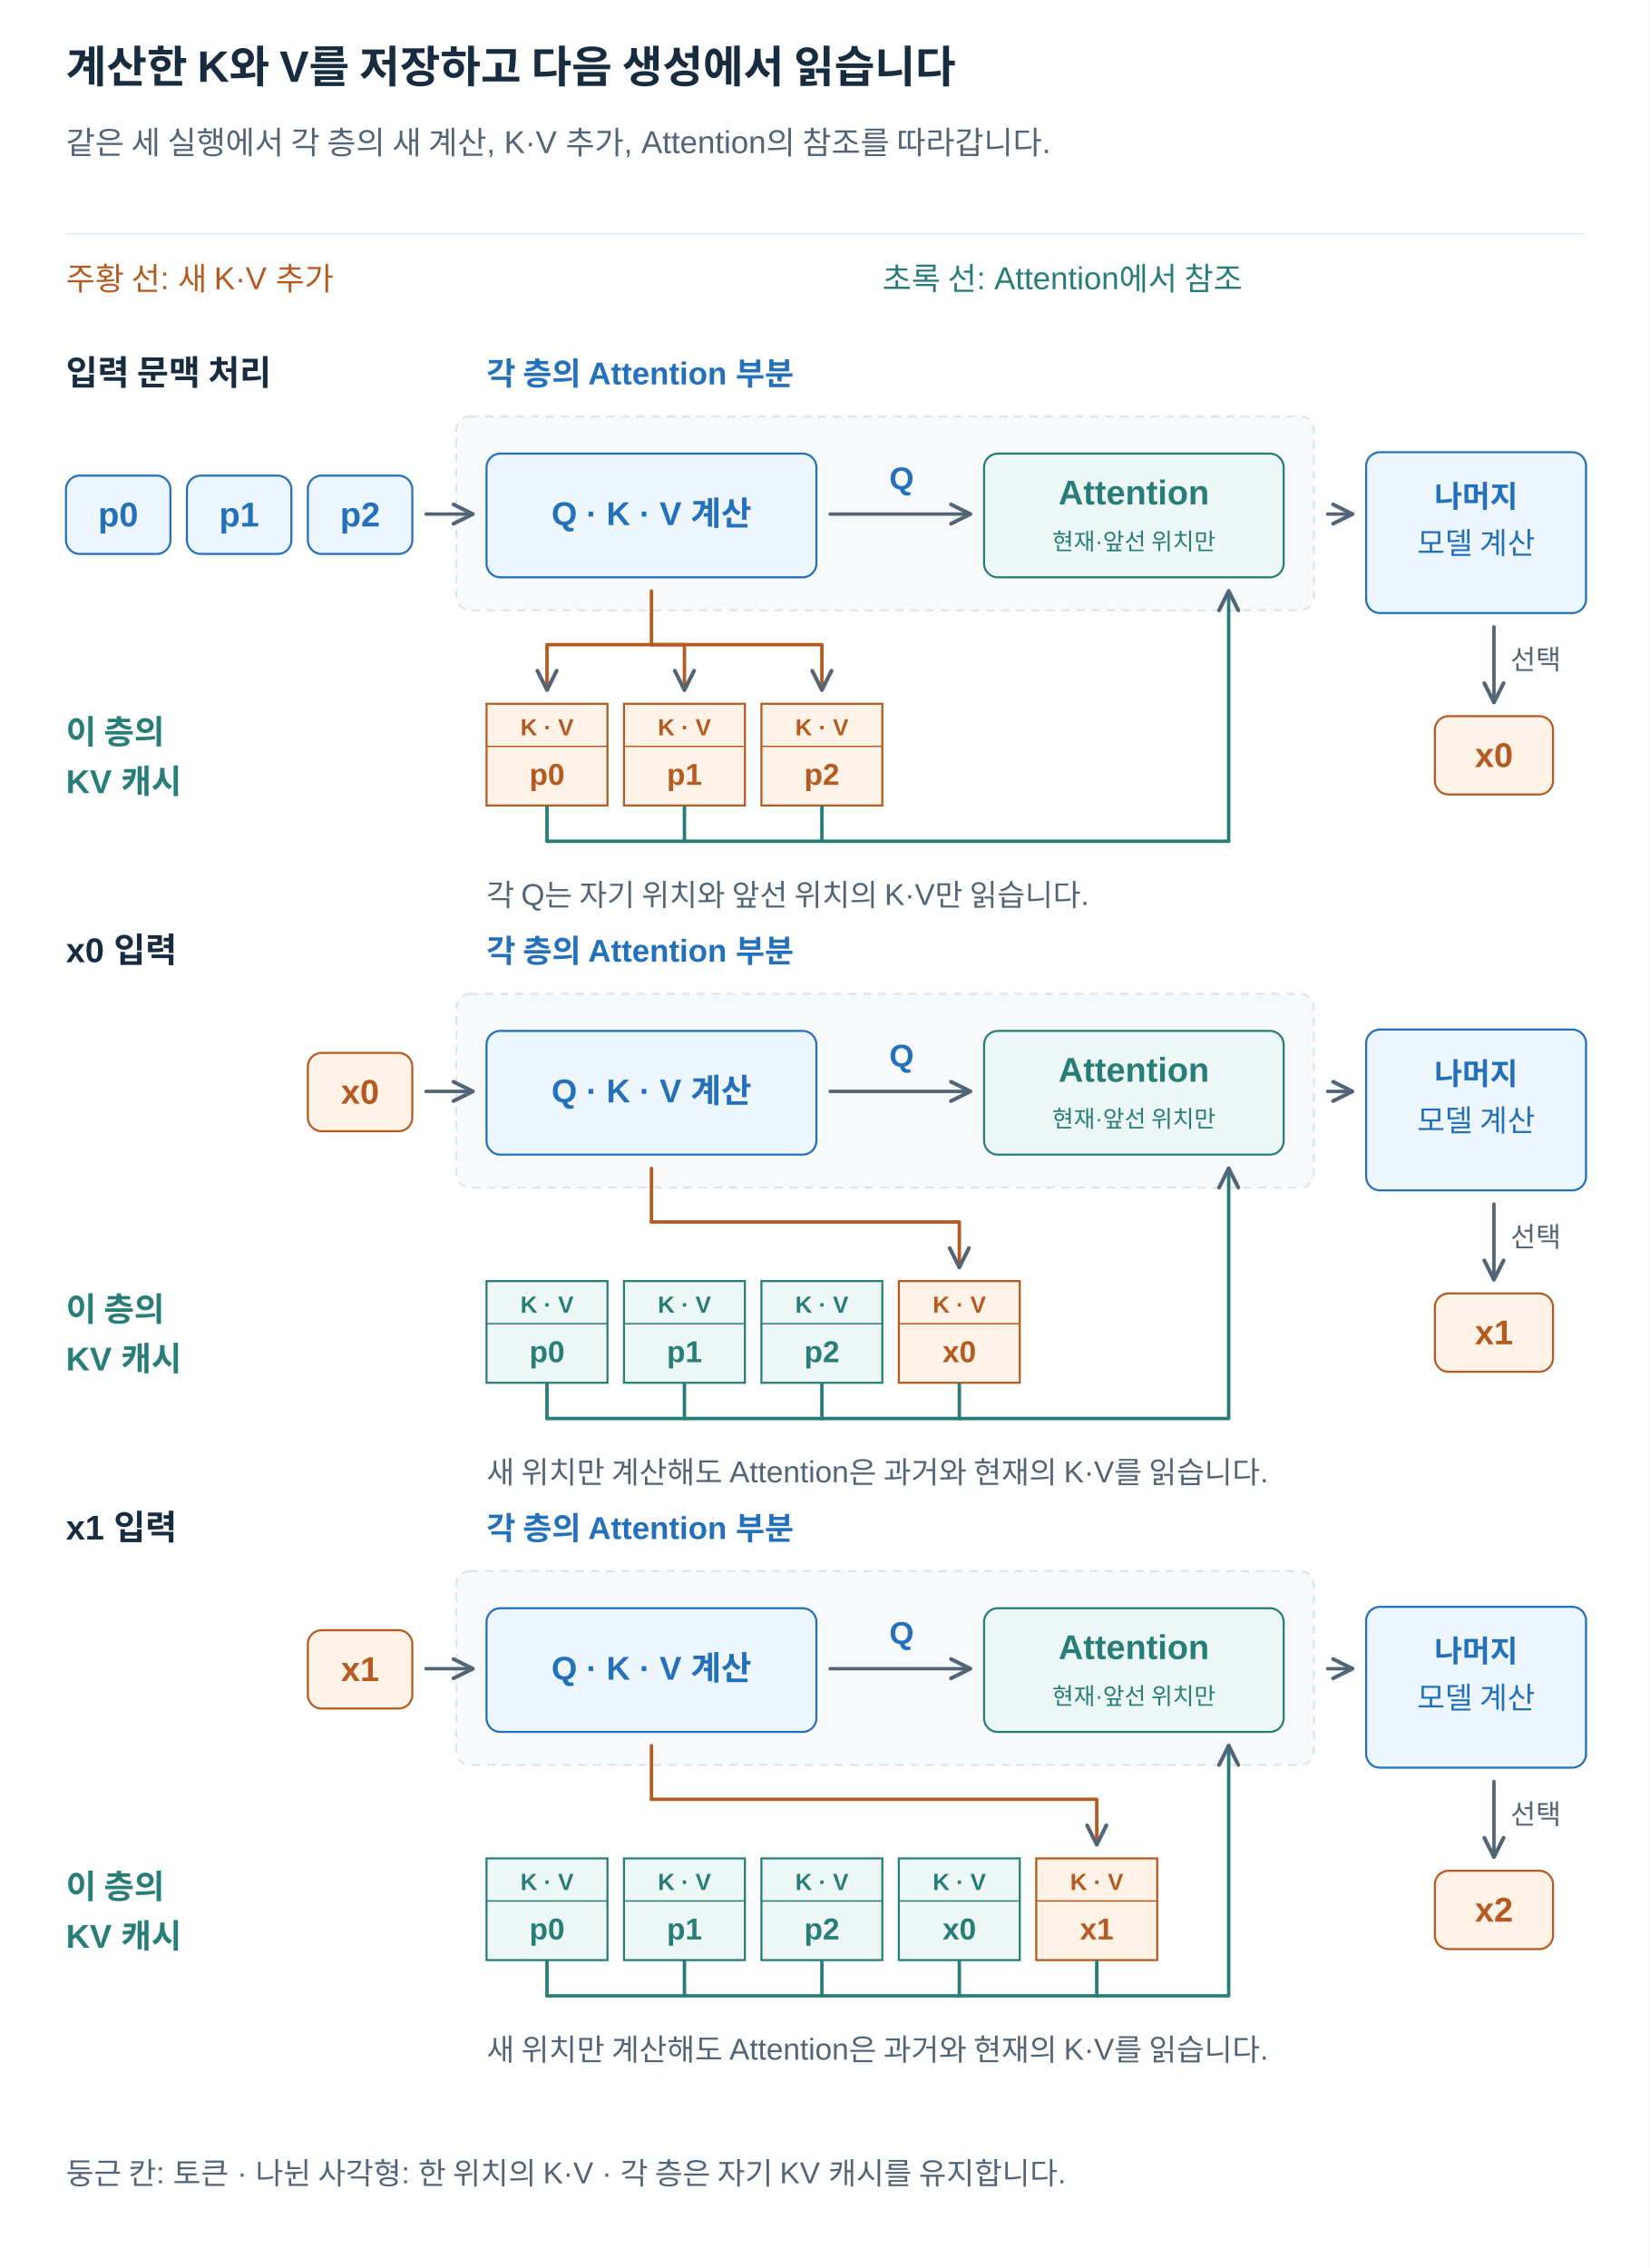
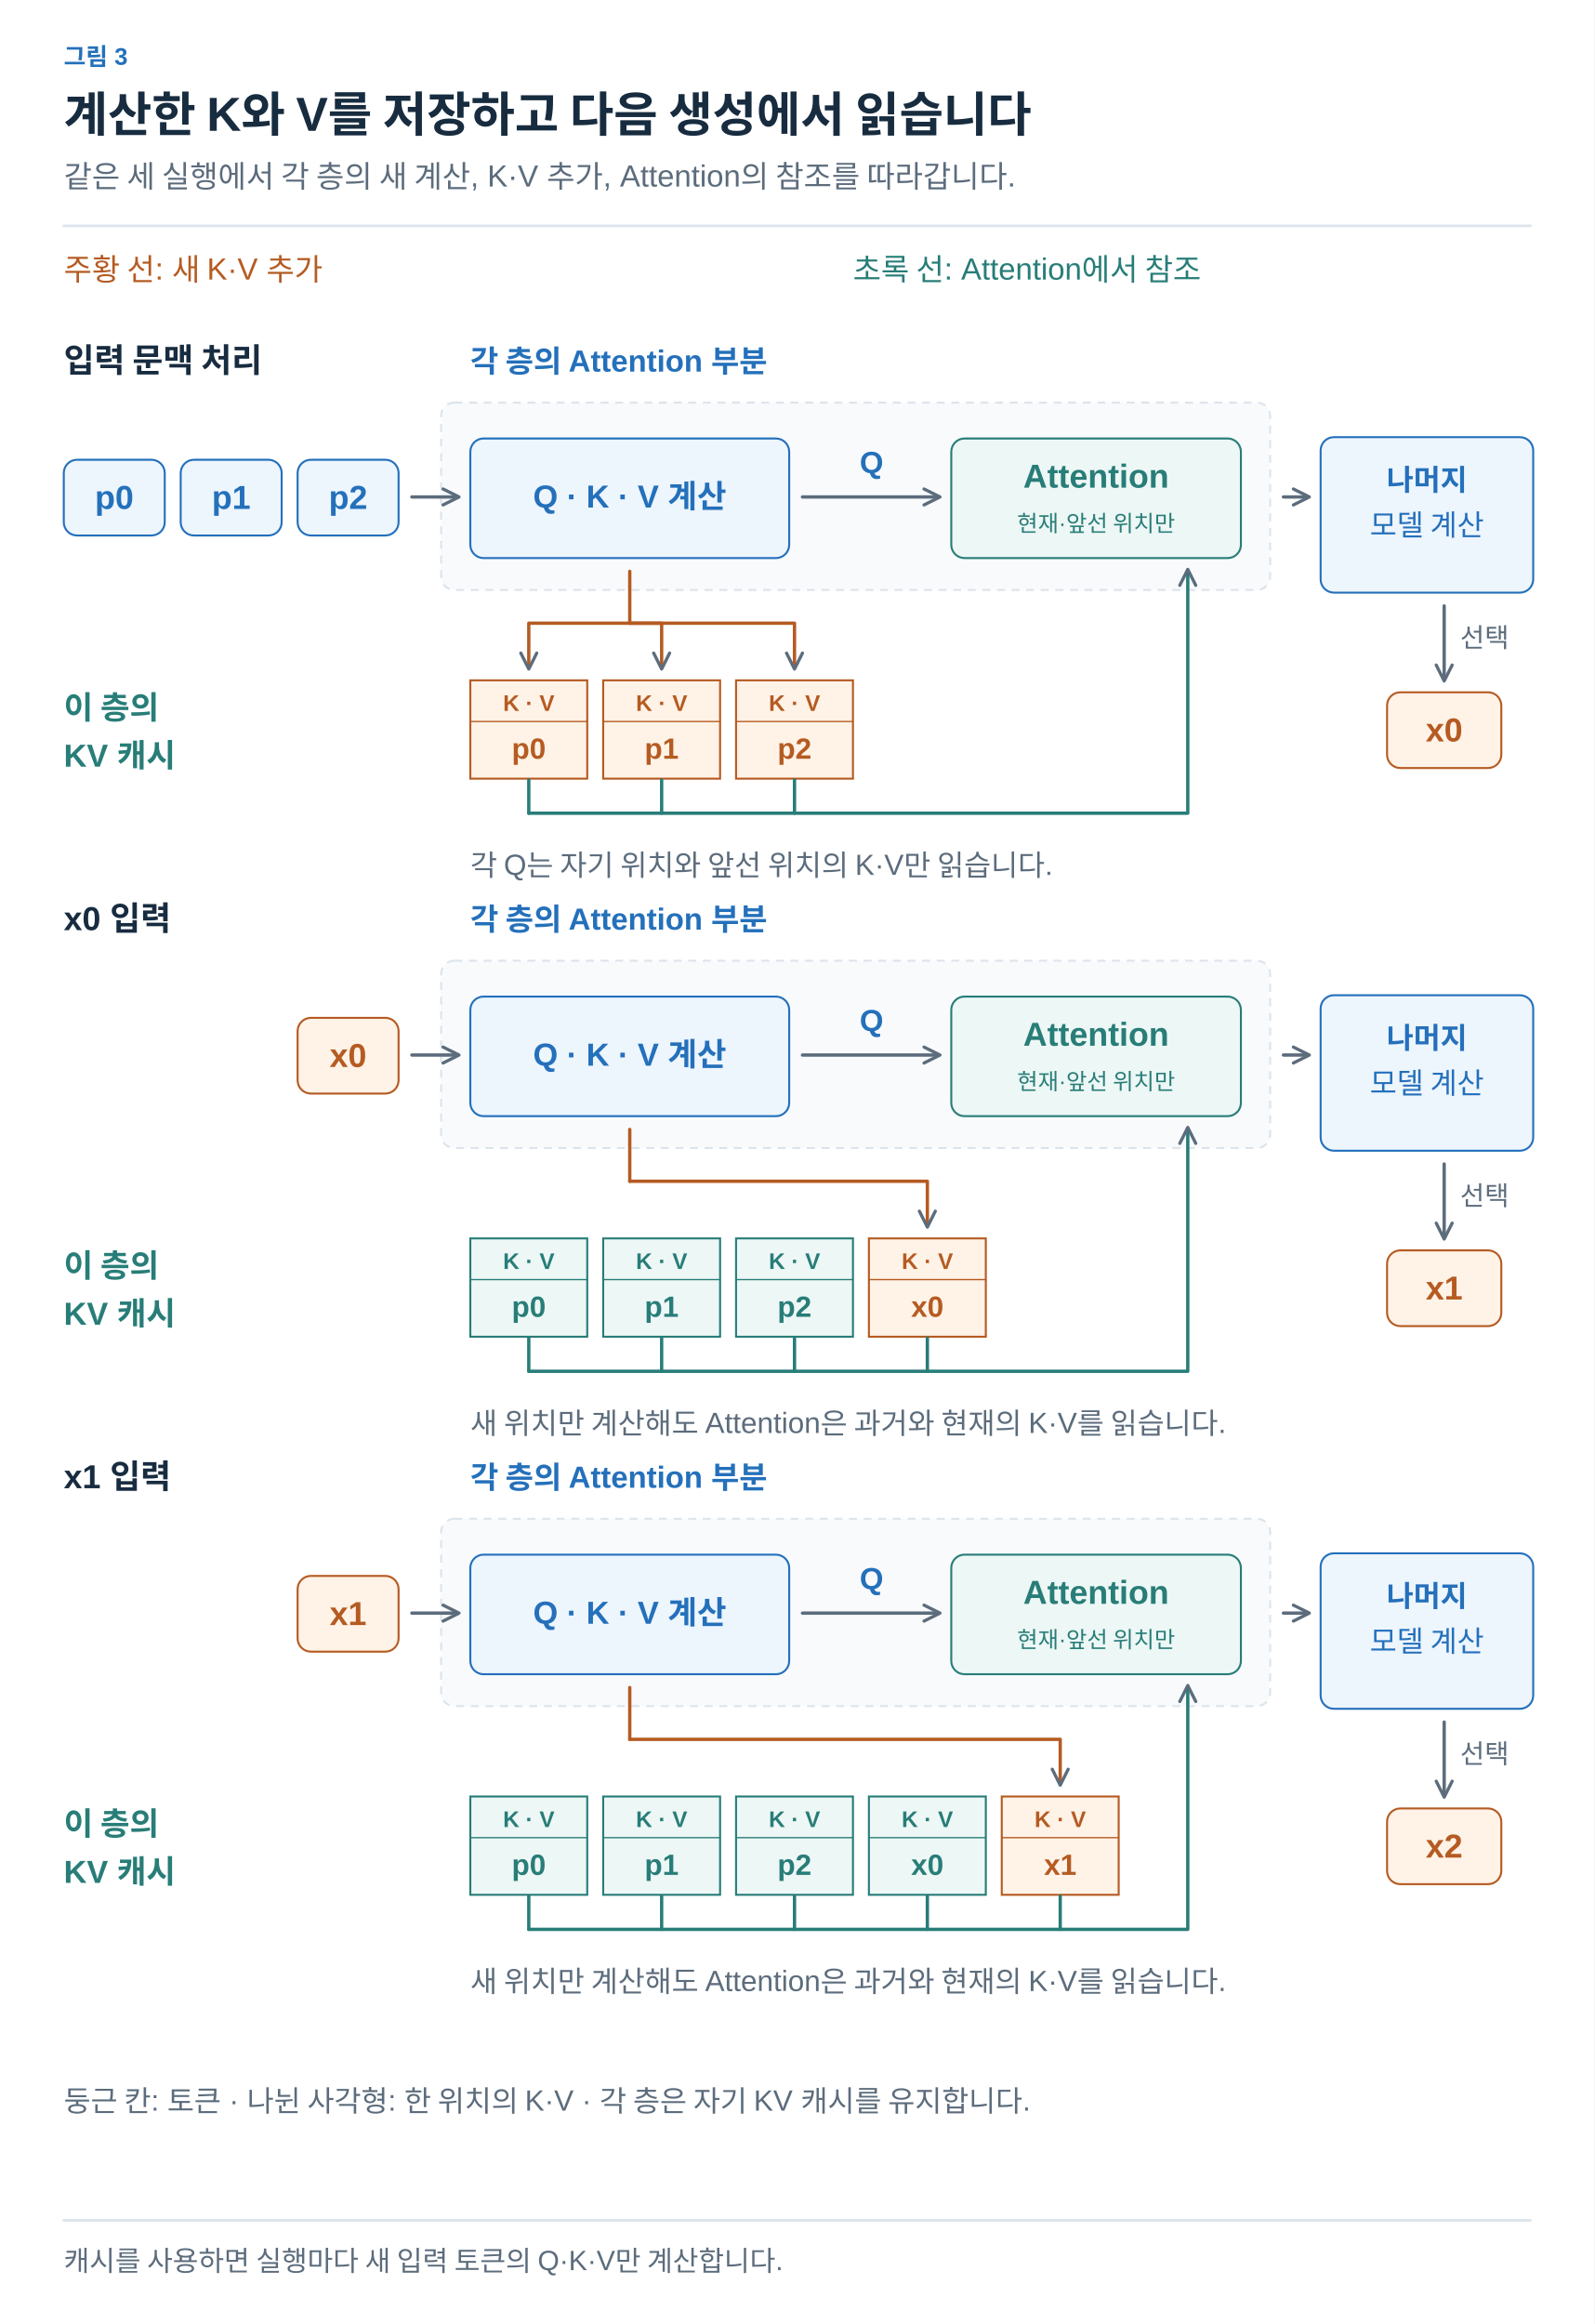
- <svg xmlns="http://www.w3.org/2000/svg" width="1200" height="1650" viewBox="0 0 1200 1650" role="img" aria-labelledby="title desc">
+ <svg xmlns="http://www.w3.org/2000/svg" width="1200" height="1749" viewBox="0 0 1200 1749" role="img" aria-labelledby="title desc">
  <defs>
-     <marker id="arrow" viewBox="0 0 10 10" refX="9" refY="5" markerWidth="7" markerHeight="7" orient="auto">
-       <path d="M1 1 L9 5 L1 9" fill="none" stroke="#526577" stroke-width="1.6" />
+     <marker id="arrow-ink" viewBox="0 0 10 10" refX="8" refY="5" markerWidth="6" markerHeight="6" orient="auto">
+       <path d="M1 1 L9 5 L1 9" fill="none" stroke="#182C40" stroke-width="1.6" />
+     </marker>
+     <marker id="arrow-muted" viewBox="0 0 10 10" refX="8" refY="5" markerWidth="6" markerHeight="6" orient="auto">
+       <path d="M1 1 L9 5 L1 9" fill="none" stroke="#5C6C7C" stroke-width="1.6" />
+     </marker>
+     <marker id="arrow-line" viewBox="0 0 10 10" refX="8" refY="5" markerWidth="6" markerHeight="6" orient="auto">
+       <path d="M1 1 L9 5 L1 9" fill="none" stroke="#DCE4EC" stroke-width="1.6" />
+     </marker>
+     <marker id="arrow-paper" viewBox="0 0 10 10" refX="8" refY="5" markerWidth="6" markerHeight="6" orient="auto">
+       <path d="M1 1 L9 5 L1 9" fill="none" stroke="#FFFFFF" stroke-width="1.6" />
+     </marker>
+     <marker id="arrow-blue" viewBox="0 0 10 10" refX="8" refY="5" markerWidth="6" markerHeight="6" orient="auto">
+       <path d="M1 1 L9 5 L1 9" fill="none" stroke="#2470BB" stroke-width="1.6" />
+     </marker>
+     <marker id="arrow-teal" viewBox="0 0 10 10" refX="8" refY="5" markerWidth="6" markerHeight="6" orient="auto">
+       <path d="M1 1 L9 5 L1 9" fill="none" stroke="#287D78" stroke-width="1.6" />
+     </marker>
+     <marker id="arrow-orange" viewBox="0 0 10 10" refX="8" refY="5" markerWidth="6" markerHeight="6" orient="auto">
+       <path d="M1 1 L9 5 L1 9" fill="none" stroke="#B55B22" stroke-width="1.6" />
+     </marker>
+     <marker id="arrow-purple" viewBox="0 0 10 10" refX="8" refY="5" markerWidth="6" markerHeight="6" orient="auto">
+       <path d="M1 1 L9 5 L1 9" fill="none" stroke="#7954A3" stroke-width="1.6" />
+     </marker>
+     <marker id="arrow-gray" viewBox="0 0 10 10" refX="8" refY="5" markerWidth="6" markerHeight="6" orient="auto">
+       <path d="M1 1 L9 5 L1 9" fill="none" stroke="#657789" stroke-width="1.6" />
+     </marker>
+     <marker id="arrow-red" viewBox="0 0 10 10" refX="8" refY="5" markerWidth="6" markerHeight="6" orient="auto">
+       <path d="M1 1 L9 5 L1 9" fill="none" stroke="#B34242" stroke-width="1.6" />
+     </marker>
+     <marker id="arrow-indigo" viewBox="0 0 10 10" refX="8" refY="5" markerWidth="6" markerHeight="6" orient="auto">
+       <path d="M1 1 L9 5 L1 9" fill="none" stroke="#4C60A8" stroke-width="1.6" />
+     </marker>
+     <marker id="arrow-slate" viewBox="0 0 10 10" refX="8" refY="5" markerWidth="6" markerHeight="6" orient="auto">
+       <path d="M1 1 L9 5 L1 9" fill="none" stroke="#8191A0" stroke-width="1.6" />
+     </marker>
+     <marker id="arrow-surface" viewBox="0 0 10 10" refX="8" refY="5" markerWidth="6" markerHeight="6" orient="auto">
+       <path d="M1 1 L9 5 L1 9" fill="none" stroke="#F8FAFC" stroke-width="1.6" />
    </marker>
  </defs>
-   <style>text{font-family:Arial,"Apple SD Gothic Neo","Noto Sans KR",sans-serif}path{stroke-linecap:round;stroke-linejoin:round}</style>
-   <rect width="1200" height="1650" fill="white" />
-   <text x="48" y="60.0" fill="#182C40" font-size="32" font-weight="700" text-anchor="start">계산한 K와 V를 저장하고 다음 생성에서 읽습니다</text>
-   <text x="48" y="112.0" fill="#526577" font-size="23" font-weight="400" text-anchor="start">같은 세 실행에서 각 층의 새 계산, K·V 추가, Attention의 참조를 따라갑니다.</text>
-   <path d="M48,170 H1152" stroke="#DCE4EC" />
-   <text x="48" y="211.0" fill="#B55B22" font-size="23" font-weight="400" text-anchor="start">주황 선: 새 K·V 추가</text>
-   <text x="642" y="211.0" fill="#287D78" font-size="23" font-weight="400" text-anchor="start">초록 선: Attention에서 참조</text>
-   <text x="48" y="280.0" fill="#182C40" font-size="25" font-weight="700" text-anchor="start">입력 문맥 처리</text>
-   <text x="354" y="280.0" fill="#2470BB" font-size="23" font-weight="700" text-anchor="start">각 층의 Attention 부분</text>
-   <rect x="332" y="303" width="624" height="141" rx="10" fill="#F7F9FB" stroke="#DCE4EC" stroke-width="1.5" stroke-dasharray="6 5" />
-   <rect x="48" y="346" width="76" height="57" rx="10" fill="#EDF5FD" stroke="#2470BB" stroke-width="1.5" />
-   <text x="86.0" y="383.0" fill="#2470BB" font-size="25" font-weight="700" text-anchor="middle">p0</text>
-   <rect x="136" y="346" width="76" height="57" rx="10" fill="#EDF5FD" stroke="#2470BB" stroke-width="1.5" />
-   <text x="174.0" y="383.0" fill="#2470BB" font-size="25" font-weight="700" text-anchor="middle">p1</text>
-   <rect x="224" y="346" width="76" height="57" rx="10" fill="#EDF5FD" stroke="#2470BB" stroke-width="1.5" />
-   <text x="262.0" y="383.0" fill="#2470BB" font-size="25" font-weight="700" text-anchor="middle">p2</text>
-   <path d="M310,374 L344,374" stroke="#526577" stroke-width="2.5" fill="none" marker-end="url(#arrow)" />
-   <rect x="354" y="330" width="240" height="90" rx="10" fill="#EDF5FD" stroke="#2470BB" stroke-width="1.5" />
-   <text x="474" y="382.0" fill="#2470BB" font-size="24" font-weight="700" text-anchor="middle">Q · K · V 계산</text>
-   <path d="M604,374 L706,374" stroke="#526577" stroke-width="2.5" fill="none" marker-end="url(#arrow)" />
-   <text x="656" y="356.0" fill="#2470BB" font-size="23" font-weight="700" text-anchor="middle">Q</text>
-   <rect x="716" y="330" width="218" height="90" rx="10" fill="#EDF7F5" stroke="#287D78" stroke-width="1.5" />
-   <text x="825" y="367.0" fill="#287D78" font-size="25" font-weight="700" text-anchor="middle">Attention</text>
-   <text x="825" y="400.0" fill="#287D78" font-size="17" font-weight="400" text-anchor="middle">현재·앞선 위치만</text>
-   <path d="M966,374 L984,374" stroke="#526577" stroke-width="2.5" fill="none" marker-end="url(#arrow)" />
-   <rect x="994" y="329" width="160" height="117" rx="10" fill="#EDF5FD" stroke="#2470BB" stroke-width="1.5" />
-   <text x="1074" y="369.0" fill="#2470BB" font-size="22" font-weight="700" text-anchor="middle">나머지</text>
-   <text x="1074" y="403.0" fill="#2470BB" font-size="22" font-weight="400" text-anchor="middle">모델 계산</text>
-   <path d="M1087,456 L1087,511" stroke="#526577" stroke-width="2.5" fill="none" marker-end="url(#arrow)" />
-   <text x="1099" y="487.0" fill="#526577" font-size="20" font-weight="400" text-anchor="start">선택</text>
-   <rect x="1044" y="521" width="86" height="57" rx="10" fill="#FFF2E6" stroke="#B55B22" stroke-width="1.5" />
-   <text x="1087.0" y="558.0" fill="#B55B22" font-size="25" font-weight="700" text-anchor="middle">x0</text>
-   <g data-box="354,512,88,74">
-     <rect x="354" y="512" width="88" height="74" fill="#FFF2E6" stroke="#B55B22" stroke-width="1.5" />
-     <path d="M354,543 H442" stroke="#B55B22" />
-     <text x="398.0" y="535.0" fill="#B55B22" font-size="17" font-weight="700" text-anchor="middle">K · V</text>
-     <text x="398.0" y="571.0" fill="#B55B22" font-size="22" font-weight="700" text-anchor="middle">p0</text>
+   <style>text{font-family:Arial,"Apple SD Gothic Neo","Noto Sans KR",sans-serif}text[font-family]{font-family:Menlo,Consolas,monospace}path{stroke-linecap:round;stroke-linejoin:round}</style>
+   <rect width="100%" height="100%" fill="white" />
+   <text x="48" y="49" fill="#2470BB" font-size="18" font-weight="600" text-anchor="start" data-max-width="1104">그림 3</text>
+   <text x="48" y="99" fill="#182C40" font-size="36" font-weight="700" text-anchor="start" data-max-width="1104">계산한 K와 V를 저장하고 다음 생성에서 읽습니다</text>
+   <text x="48" y="141" fill="#5C6C7C" font-size="23" font-weight="400" text-anchor="start" data-max-width="1104">같은 세 실행에서 각 층의 새 계산, K·V 추가, Attention의 참조를 따라갑니다.</text>
+   <path d="M48,170 H1152" stroke="#DCE4EC" stroke-width="2" />
+   <g transform="translate(48 206) scale(1)" data-panel="1">
+     <g transform="translate(-48 -206)">
+       <text x="48" y="211" fill="#B55B22" font-size="23" font-weight="400" text-anchor="start">주황 선: 새 K·V 추가</text>
+       <text x="642" y="211" fill="#287D78" font-size="23" font-weight="400" text-anchor="start">초록 선: Attention에서 참조</text>
+       <text x="48" y="280" fill="#182C40" font-size="25" font-weight="700" text-anchor="start">입력 문맥 처리</text>
+       <text x="354" y="280" fill="#2470BB" font-size="23" font-weight="700" text-anchor="start">각 층의 Attention 부분</text>
+       <rect x="332" y="303" width="624" height="141" rx="10" fill="#F8FAFC" stroke="#DCE4EC" stroke-width="1.5" stroke-dasharray="6 5" />
+       <rect x="48" y="346" width="76" height="57" rx="10" fill="#EDF5FD" stroke="#2470BB" stroke-width="1.5" />
+       <text x="86" y="383" fill="#2470BB" font-size="25" font-weight="700" text-anchor="middle">p0</text>
+       <rect x="136" y="346" width="76" height="57" rx="10" fill="#EDF5FD" stroke="#2470BB" stroke-width="1.5" />
+       <text x="174" y="383" fill="#2470BB" font-size="25" font-weight="700" text-anchor="middle">p1</text>
+       <rect x="224" y="346" width="76" height="57" rx="10" fill="#EDF5FD" stroke="#2470BB" stroke-width="1.5" />
+       <text x="262" y="383" fill="#2470BB" font-size="25" font-weight="700" text-anchor="middle">p2</text>
+       <path d="M310,374 L344,374" stroke="#5C6C7C" stroke-width="2.5" fill="none" marker-end="url(#arrow-muted)" />
+       <rect x="354" y="330" width="240" height="90" rx="10" fill="#EDF5FD" stroke="#2470BB" stroke-width="1.5" />
+       <text x="474" y="382" fill="#2470BB" font-size="24" font-weight="700" text-anchor="middle">Q · K · V 계산</text>
+       <path d="M604,374 L706,374" stroke="#5C6C7C" stroke-width="2.5" fill="none" marker-end="url(#arrow-muted)" />
+       <text x="656" y="356" fill="#2470BB" font-size="23" font-weight="700" text-anchor="middle">Q</text>
+       <rect x="716" y="330" width="218" height="90" rx="10" fill="#EDF7F5" stroke="#287D78" stroke-width="1.5" />
+       <text x="825" y="367" fill="#287D78" font-size="25" font-weight="700" text-anchor="middle">Attention</text>
+       <text x="825" y="400" fill="#287D78" font-size="17" font-weight="400" text-anchor="middle">현재·앞선 위치만</text>
+       <path d="M966,374 L984,374" stroke="#5C6C7C" stroke-width="2.5" fill="none" marker-end="url(#arrow-muted)" />
+       <rect x="994" y="329" width="160" height="117" rx="10" fill="#EDF5FD" stroke="#2470BB" stroke-width="1.5" />
+       <text x="1074" y="369" fill="#2470BB" font-size="22" font-weight="700" text-anchor="middle">나머지</text>
+       <text x="1074" y="403" fill="#2470BB" font-size="22" font-weight="400" text-anchor="middle">모델 계산</text>
+       <path d="M1087,456 L1087,511" stroke="#5C6C7C" stroke-width="2.5" fill="none" marker-end="url(#arrow-muted)" />
+       <text x="1099" y="487" fill="#5C6C7C" font-size="20" font-weight="400" text-anchor="start">선택</text>
+       <rect x="1044" y="521" width="86" height="57" rx="10" fill="#FFF2E6" stroke="#B55B22" stroke-width="1.5" />
+       <text x="1087" y="558" fill="#B55B22" font-size="25" font-weight="700" text-anchor="middle">x0</text>
+       <g data-box="354,512,88,74">
+         <rect x="354" y="512" width="88" height="74" fill="#FFF2E6" stroke="#B55B22" stroke-width="1.5" />
+         <path d="M354,543 H442" stroke="#B55B22" />
+         <text x="398" y="535" fill="#B55B22" font-size="17" font-weight="700" text-anchor="middle">K · V</text>
+         <text x="398" y="571" fill="#B55B22" font-size="22" font-weight="700" text-anchor="middle">p0</text>
+       </g>
+       <g data-box="454,512,88,74">
+         <rect x="454" y="512" width="88" height="74" fill="#FFF2E6" stroke="#B55B22" stroke-width="1.5" />
+         <path d="M454,543 H542" stroke="#B55B22" />
+         <text x="498" y="535" fill="#B55B22" font-size="17" font-weight="700" text-anchor="middle">K · V</text>
+         <text x="498" y="571" fill="#B55B22" font-size="22" font-weight="700" text-anchor="middle">p1</text>
+       </g>
+       <g data-box="554,512,88,74">
+         <rect x="554" y="512" width="88" height="74" fill="#FFF2E6" stroke="#B55B22" stroke-width="1.5" />
+         <path d="M554,543 H642" stroke="#B55B22" />
+         <text x="598" y="535" fill="#B55B22" font-size="17" font-weight="700" text-anchor="middle">K · V</text>
+         <text x="598" y="571" fill="#B55B22" font-size="22" font-weight="700" text-anchor="middle">p2</text>
+       </g>
+       <path d="M474,430 V469" stroke="#B55B22" stroke-width="2.5" fill="none" />
+       <path d="M474,469 H398 V502" stroke="#B55B22" stroke-width="2.5" fill="none" marker-end="url(#arrow-muted)" />
+       <path d="M474,469 H498 V502" stroke="#B55B22" stroke-width="2.5" fill="none" marker-end="url(#arrow-muted)" />
+       <path d="M474,469 H598 V502" stroke="#B55B22" stroke-width="2.5" fill="none" marker-end="url(#arrow-muted)" />
+       <text x="48" y="541" fill="#287D78" font-size="24" font-weight="700" text-anchor="start">이 층의</text>
+       <text x="48" y="577" fill="#287D78" font-size="24" font-weight="700" text-anchor="start">KV 캐시</text>
+       <path d="M398,587 V612" stroke="#287D78" stroke-width="2.5" fill="none" />
+       <path d="M498,587 V612" stroke="#287D78" stroke-width="2.5" fill="none" />
+       <path d="M598,587 V612" stroke="#287D78" stroke-width="2.5" fill="none" />
+       <path d="M398,612 H894 V430" stroke="#287D78" stroke-width="2.5" fill="none" marker-end="url(#arrow-muted)" />
+       <text x="354" y="659" fill="#5C6C7C" font-size="22" font-weight="400" text-anchor="start">각 Q는 자기 위치와 앞선 위치의 K·V만 읽습니다.</text>
+       <text x="48" y="700" fill="#182C40" font-size="25" font-weight="700" text-anchor="start">x0 입력</text>
+       <text x="354" y="700" fill="#2470BB" font-size="23" font-weight="700" text-anchor="start">각 층의 Attention 부분</text>
+       <rect x="332" y="723" width="624" height="141" rx="10" fill="#F8FAFC" stroke="#DCE4EC" stroke-width="1.5" stroke-dasharray="6 5" />
+       <rect x="224" y="766" width="76" height="57" rx="10" fill="#FFF2E6" stroke="#B55B22" stroke-width="1.5" />
+       <text x="262" y="803" fill="#B55B22" font-size="25" font-weight="700" text-anchor="middle">x0</text>
+       <path d="M310,794 L344,794" stroke="#5C6C7C" stroke-width="2.5" fill="none" marker-end="url(#arrow-muted)" />
+       <rect x="354" y="750" width="240" height="90" rx="10" fill="#EDF5FD" stroke="#2470BB" stroke-width="1.5" />
+       <text x="474" y="802" fill="#2470BB" font-size="24" font-weight="700" text-anchor="middle">Q · K · V 계산</text>
+       <path d="M604,794 L706,794" stroke="#5C6C7C" stroke-width="2.5" fill="none" marker-end="url(#arrow-muted)" />
+       <text x="656" y="776" fill="#2470BB" font-size="23" font-weight="700" text-anchor="middle">Q</text>
+       <rect x="716" y="750" width="218" height="90" rx="10" fill="#EDF7F5" stroke="#287D78" stroke-width="1.5" />
+       <text x="825" y="787" fill="#287D78" font-size="25" font-weight="700" text-anchor="middle">Attention</text>
+       <text x="825" y="820" fill="#287D78" font-size="17" font-weight="400" text-anchor="middle">현재·앞선 위치만</text>
+       <path d="M966,794 L984,794" stroke="#5C6C7C" stroke-width="2.5" fill="none" marker-end="url(#arrow-muted)" />
+       <rect x="994" y="749" width="160" height="117" rx="10" fill="#EDF5FD" stroke="#2470BB" stroke-width="1.5" />
+       <text x="1074" y="789" fill="#2470BB" font-size="22" font-weight="700" text-anchor="middle">나머지</text>
+       <text x="1074" y="823" fill="#2470BB" font-size="22" font-weight="400" text-anchor="middle">모델 계산</text>
+       <path d="M1087,876 L1087,931" stroke="#5C6C7C" stroke-width="2.5" fill="none" marker-end="url(#arrow-muted)" />
+       <text x="1099" y="907" fill="#5C6C7C" font-size="20" font-weight="400" text-anchor="start">선택</text>
+       <rect x="1044" y="941" width="86" height="57" rx="10" fill="#FFF2E6" stroke="#B55B22" stroke-width="1.5" />
+       <text x="1087" y="978" fill="#B55B22" font-size="25" font-weight="700" text-anchor="middle">x1</text>
+       <g data-box="354,932,88,74">
+         <rect x="354" y="932" width="88" height="74" fill="#EDF7F5" stroke="#287D78" stroke-width="1.5" />
+         <path d="M354,963 H442" stroke="#287D78" />
+         <text x="398" y="955" fill="#287D78" font-size="17" font-weight="700" text-anchor="middle">K · V</text>
+         <text x="398" y="991" fill="#287D78" font-size="22" font-weight="700" text-anchor="middle">p0</text>
+       </g>
+       <g data-box="454,932,88,74">
+         <rect x="454" y="932" width="88" height="74" fill="#EDF7F5" stroke="#287D78" stroke-width="1.5" />
+         <path d="M454,963 H542" stroke="#287D78" />
+         <text x="498" y="955" fill="#287D78" font-size="17" font-weight="700" text-anchor="middle">K · V</text>
+         <text x="498" y="991" fill="#287D78" font-size="22" font-weight="700" text-anchor="middle">p1</text>
+       </g>
+       <g data-box="554,932,88,74">
+         <rect x="554" y="932" width="88" height="74" fill="#EDF7F5" stroke="#287D78" stroke-width="1.5" />
+         <path d="M554,963 H642" stroke="#287D78" />
+         <text x="598" y="955" fill="#287D78" font-size="17" font-weight="700" text-anchor="middle">K · V</text>
+         <text x="598" y="991" fill="#287D78" font-size="22" font-weight="700" text-anchor="middle">p2</text>
+       </g>
+       <g data-box="654,932,88,74">
+         <rect x="654" y="932" width="88" height="74" fill="#FFF2E6" stroke="#B55B22" stroke-width="1.5" />
+         <path d="M654,963 H742" stroke="#B55B22" />
+         <text x="698" y="955" fill="#B55B22" font-size="17" font-weight="700" text-anchor="middle">K · V</text>
+         <text x="698" y="991" fill="#B55B22" font-size="22" font-weight="700" text-anchor="middle">x0</text>
+       </g>
+       <path d="M474,850 V889" stroke="#B55B22" stroke-width="2.5" fill="none" />
+       <path d="M474,889 H698 V922" stroke="#B55B22" stroke-width="2.5" fill="none" marker-end="url(#arrow-muted)" />
+       <text x="48" y="961" fill="#287D78" font-size="24" font-weight="700" text-anchor="start">이 층의</text>
+       <text x="48" y="997" fill="#287D78" font-size="24" font-weight="700" text-anchor="start">KV 캐시</text>
+       <path d="M398,1007 V1032" stroke="#287D78" stroke-width="2.5" fill="none" />
+       <path d="M498,1007 V1032" stroke="#287D78" stroke-width="2.5" fill="none" />
+       <path d="M598,1007 V1032" stroke="#287D78" stroke-width="2.5" fill="none" />
+       <path d="M698,1007 V1032" stroke="#287D78" stroke-width="2.5" fill="none" />
+       <path d="M398,1032 H894 V850" stroke="#287D78" stroke-width="2.5" fill="none" marker-end="url(#arrow-muted)" />
+       <text x="354" y="1079" fill="#5C6C7C" font-size="22" font-weight="400" text-anchor="start">새 위치만 계산해도 Attention은 과거와 현재의 K·V를 읽습니다.</text>
+       <text x="48" y="1120" fill="#182C40" font-size="25" font-weight="700" text-anchor="start">x1 입력</text>
+       <text x="354" y="1120" fill="#2470BB" font-size="23" font-weight="700" text-anchor="start">각 층의 Attention 부분</text>
+       <rect x="332" y="1143" width="624" height="141" rx="10" fill="#F8FAFC" stroke="#DCE4EC" stroke-width="1.5" stroke-dasharray="6 5" />
+       <rect x="224" y="1186" width="76" height="57" rx="10" fill="#FFF2E6" stroke="#B55B22" stroke-width="1.5" />
+       <text x="262" y="1223" fill="#B55B22" font-size="25" font-weight="700" text-anchor="middle">x1</text>
+       <path d="M310,1214 L344,1214" stroke="#5C6C7C" stroke-width="2.5" fill="none" marker-end="url(#arrow-muted)" />
+       <rect x="354" y="1170" width="240" height="90" rx="10" fill="#EDF5FD" stroke="#2470BB" stroke-width="1.5" />
+       <text x="474" y="1222" fill="#2470BB" font-size="24" font-weight="700" text-anchor="middle">Q · K · V 계산</text>
+       <path d="M604,1214 L706,1214" stroke="#5C6C7C" stroke-width="2.5" fill="none" marker-end="url(#arrow-muted)" />
+       <text x="656" y="1196" fill="#2470BB" font-size="23" font-weight="700" text-anchor="middle">Q</text>
+       <rect x="716" y="1170" width="218" height="90" rx="10" fill="#EDF7F5" stroke="#287D78" stroke-width="1.5" />
+       <text x="825" y="1207" fill="#287D78" font-size="25" font-weight="700" text-anchor="middle">Attention</text>
+       <text x="825" y="1240" fill="#287D78" font-size="17" font-weight="400" text-anchor="middle">현재·앞선 위치만</text>
+       <path d="M966,1214 L984,1214" stroke="#5C6C7C" stroke-width="2.5" fill="none" marker-end="url(#arrow-muted)" />
+       <rect x="994" y="1169" width="160" height="117" rx="10" fill="#EDF5FD" stroke="#2470BB" stroke-width="1.5" />
+       <text x="1074" y="1209" fill="#2470BB" font-size="22" font-weight="700" text-anchor="middle">나머지</text>
+       <text x="1074" y="1243" fill="#2470BB" font-size="22" font-weight="400" text-anchor="middle">모델 계산</text>
+       <path d="M1087,1296 L1087,1351" stroke="#5C6C7C" stroke-width="2.5" fill="none" marker-end="url(#arrow-muted)" />
+       <text x="1099" y="1327" fill="#5C6C7C" font-size="20" font-weight="400" text-anchor="start">선택</text>
+       <rect x="1044" y="1361" width="86" height="57" rx="10" fill="#FFF2E6" stroke="#B55B22" stroke-width="1.5" />
+       <text x="1087" y="1398" fill="#B55B22" font-size="25" font-weight="700" text-anchor="middle">x2</text>
+       <g data-box="354,1352,88,74">
+         <rect x="354" y="1352" width="88" height="74" fill="#EDF7F5" stroke="#287D78" stroke-width="1.5" />
+         <path d="M354,1383 H442" stroke="#287D78" />
+         <text x="398" y="1375" fill="#287D78" font-size="17" font-weight="700" text-anchor="middle">K · V</text>
+         <text x="398" y="1411" fill="#287D78" font-size="22" font-weight="700" text-anchor="middle">p0</text>
+       </g>
+       <g data-box="454,1352,88,74">
+         <rect x="454" y="1352" width="88" height="74" fill="#EDF7F5" stroke="#287D78" stroke-width="1.5" />
+         <path d="M454,1383 H542" stroke="#287D78" />
+         <text x="498" y="1375" fill="#287D78" font-size="17" font-weight="700" text-anchor="middle">K · V</text>
+         <text x="498" y="1411" fill="#287D78" font-size="22" font-weight="700" text-anchor="middle">p1</text>
+       </g>
+       <g data-box="554,1352,88,74">
+         <rect x="554" y="1352" width="88" height="74" fill="#EDF7F5" stroke="#287D78" stroke-width="1.5" />
+         <path d="M554,1383 H642" stroke="#287D78" />
+         <text x="598" y="1375" fill="#287D78" font-size="17" font-weight="700" text-anchor="middle">K · V</text>
+         <text x="598" y="1411" fill="#287D78" font-size="22" font-weight="700" text-anchor="middle">p2</text>
+       </g>
+       <g data-box="654,1352,88,74">
+         <rect x="654" y="1352" width="88" height="74" fill="#EDF7F5" stroke="#287D78" stroke-width="1.5" />
+         <path d="M654,1383 H742" stroke="#287D78" />
+         <text x="698" y="1375" fill="#287D78" font-size="17" font-weight="700" text-anchor="middle">K · V</text>
+         <text x="698" y="1411" fill="#287D78" font-size="22" font-weight="700" text-anchor="middle">x0</text>
+       </g>
+       <g data-box="754,1352,88,74">
+         <rect x="754" y="1352" width="88" height="74" fill="#FFF2E6" stroke="#B55B22" stroke-width="1.5" />
+         <path d="M754,1383 H842" stroke="#B55B22" />
+         <text x="798" y="1375" fill="#B55B22" font-size="17" font-weight="700" text-anchor="middle">K · V</text>
+         <text x="798" y="1411" fill="#B55B22" font-size="22" font-weight="700" text-anchor="middle">x1</text>
+       </g>
+       <path d="M474,1270 V1309" stroke="#B55B22" stroke-width="2.5" fill="none" />
+       <path d="M474,1309 H798 V1342" stroke="#B55B22" stroke-width="2.5" fill="none" marker-end="url(#arrow-muted)" />
+       <text x="48" y="1381" fill="#287D78" font-size="24" font-weight="700" text-anchor="start">이 층의</text>
+       <text x="48" y="1417" fill="#287D78" font-size="24" font-weight="700" text-anchor="start">KV 캐시</text>
+       <path d="M398,1427 V1452" stroke="#287D78" stroke-width="2.5" fill="none" />
+       <path d="M498,1427 V1452" stroke="#287D78" stroke-width="2.5" fill="none" />
+       <path d="M598,1427 V1452" stroke="#287D78" stroke-width="2.5" fill="none" />
+       <path d="M698,1427 V1452" stroke="#287D78" stroke-width="2.5" fill="none" />
+       <path d="M798,1427 V1452" stroke="#287D78" stroke-width="2.5" fill="none" />
+       <path d="M398,1452 H894 V1270" stroke="#287D78" stroke-width="2.5" fill="none" marker-end="url(#arrow-muted)" />
+       <text x="354" y="1499" fill="#5C6C7C" font-size="22" font-weight="400" text-anchor="start">새 위치만 계산해도 Attention은 과거와 현재의 K·V를 읽습니다.</text>
+       <text x="48" y="1589" fill="#5C6C7C" font-size="22" font-weight="400" text-anchor="start">둥근 칸: 토큰 · 나뉜 사각형: 한 위치의 K·V · 각 층은 자기 KV 캐시를 유지합니다.</text>
+     </g>
  </g>
-   <g data-box="454,512,88,74">
-     <rect x="454" y="512" width="88" height="74" fill="#FFF2E6" stroke="#B55B22" stroke-width="1.5" />
-     <path d="M454,543 H542" stroke="#B55B22" />
-     <text x="498.0" y="535.0" fill="#B55B22" font-size="17" font-weight="700" text-anchor="middle">K · V</text>
-     <text x="498.0" y="571.0" fill="#B55B22" font-size="22" font-weight="700" text-anchor="middle">p1</text>
-   </g>
-   <g data-box="554,512,88,74">
-     <rect x="554" y="512" width="88" height="74" fill="#FFF2E6" stroke="#B55B22" stroke-width="1.5" />
-     <path d="M554,543 H642" stroke="#B55B22" />
-     <text x="598.0" y="535.0" fill="#B55B22" font-size="17" font-weight="700" text-anchor="middle">K · V</text>
-     <text x="598.0" y="571.0" fill="#B55B22" font-size="22" font-weight="700" text-anchor="middle">p2</text>
-   </g>
-   <path d="M474,430 V469" stroke="#B55B22" stroke-width="2.5" fill="none" />
-   <path d="M474,469 H398 V502" stroke="#B55B22" stroke-width="2.5" fill="none" marker-end="url(#arrow)" />
-   <path d="M474,469 H498 V502" stroke="#B55B22" stroke-width="2.5" fill="none" marker-end="url(#arrow)" />
-   <path d="M474,469 H598 V502" stroke="#B55B22" stroke-width="2.5" fill="none" marker-end="url(#arrow)" />
-   <text x="48" y="541.0" fill="#287D78" font-size="24" font-weight="700" text-anchor="start">이 층의</text>
-   <text x="48" y="577.0" fill="#287D78" font-size="24" font-weight="700" text-anchor="start">KV 캐시</text>
-   <path d="M398,587 V612" stroke="#287D78" stroke-width="2.5" fill="none" />
-   <path d="M498,587 V612" stroke="#287D78" stroke-width="2.5" fill="none" />
-   <path d="M598,587 V612" stroke="#287D78" stroke-width="2.5" fill="none" />
-   <path d="M398,612 H894 V430" stroke="#287D78" stroke-width="2.5" fill="none" marker-end="url(#arrow)" />
-   <text x="354" y="659.0" fill="#526577" font-size="22" font-weight="400" text-anchor="start">각 Q는 자기 위치와 앞선 위치의 K·V만 읽습니다.</text>
-   <text x="48" y="700.0" fill="#182C40" font-size="25" font-weight="700" text-anchor="start">x0 입력</text>
-   <text x="354" y="700.0" fill="#2470BB" font-size="23" font-weight="700" text-anchor="start">각 층의 Attention 부분</text>
-   <rect x="332" y="723" width="624" height="141" rx="10" fill="#F7F9FB" stroke="#DCE4EC" stroke-width="1.5" stroke-dasharray="6 5" />
-   <rect x="224" y="766" width="76" height="57" rx="10" fill="#FFF2E6" stroke="#B55B22" stroke-width="1.5" />
-   <text x="262.0" y="803.0" fill="#B55B22" font-size="25" font-weight="700" text-anchor="middle">x0</text>
-   <path d="M310,794 L344,794" stroke="#526577" stroke-width="2.5" fill="none" marker-end="url(#arrow)" />
-   <rect x="354" y="750" width="240" height="90" rx="10" fill="#EDF5FD" stroke="#2470BB" stroke-width="1.5" />
-   <text x="474" y="802.0" fill="#2470BB" font-size="24" font-weight="700" text-anchor="middle">Q · K · V 계산</text>
-   <path d="M604,794 L706,794" stroke="#526577" stroke-width="2.5" fill="none" marker-end="url(#arrow)" />
-   <text x="656" y="776.0" fill="#2470BB" font-size="23" font-weight="700" text-anchor="middle">Q</text>
-   <rect x="716" y="750" width="218" height="90" rx="10" fill="#EDF7F5" stroke="#287D78" stroke-width="1.5" />
-   <text x="825" y="787.0" fill="#287D78" font-size="25" font-weight="700" text-anchor="middle">Attention</text>
-   <text x="825" y="820.0" fill="#287D78" font-size="17" font-weight="400" text-anchor="middle">현재·앞선 위치만</text>
-   <path d="M966,794 L984,794" stroke="#526577" stroke-width="2.5" fill="none" marker-end="url(#arrow)" />
-   <rect x="994" y="749" width="160" height="117" rx="10" fill="#EDF5FD" stroke="#2470BB" stroke-width="1.5" />
-   <text x="1074" y="789.0" fill="#2470BB" font-size="22" font-weight="700" text-anchor="middle">나머지</text>
-   <text x="1074" y="823.0" fill="#2470BB" font-size="22" font-weight="400" text-anchor="middle">모델 계산</text>
-   <path d="M1087,876 L1087,931" stroke="#526577" stroke-width="2.5" fill="none" marker-end="url(#arrow)" />
-   <text x="1099" y="907.0" fill="#526577" font-size="20" font-weight="400" text-anchor="start">선택</text>
-   <rect x="1044" y="941" width="86" height="57" rx="10" fill="#FFF2E6" stroke="#B55B22" stroke-width="1.5" />
-   <text x="1087.0" y="978.0" fill="#B55B22" font-size="25" font-weight="700" text-anchor="middle">x1</text>
-   <g data-box="354,932,88,74">
-     <rect x="354" y="932" width="88" height="74" fill="#EDF7F5" stroke="#287D78" stroke-width="1.5" />
-     <path d="M354,963 H442" stroke="#287D78" />
-     <text x="398.0" y="955.0" fill="#287D78" font-size="17" font-weight="700" text-anchor="middle">K · V</text>
-     <text x="398.0" y="991.0" fill="#287D78" font-size="22" font-weight="700" text-anchor="middle">p0</text>
-   </g>
-   <g data-box="454,932,88,74">
-     <rect x="454" y="932" width="88" height="74" fill="#EDF7F5" stroke="#287D78" stroke-width="1.5" />
-     <path d="M454,963 H542" stroke="#287D78" />
-     <text x="498.0" y="955.0" fill="#287D78" font-size="17" font-weight="700" text-anchor="middle">K · V</text>
-     <text x="498.0" y="991.0" fill="#287D78" font-size="22" font-weight="700" text-anchor="middle">p1</text>
-   </g>
-   <g data-box="554,932,88,74">
-     <rect x="554" y="932" width="88" height="74" fill="#EDF7F5" stroke="#287D78" stroke-width="1.5" />
-     <path d="M554,963 H642" stroke="#287D78" />
-     <text x="598.0" y="955.0" fill="#287D78" font-size="17" font-weight="700" text-anchor="middle">K · V</text>
-     <text x="598.0" y="991.0" fill="#287D78" font-size="22" font-weight="700" text-anchor="middle">p2</text>
-   </g>
-   <g data-box="654,932,88,74">
-     <rect x="654" y="932" width="88" height="74" fill="#FFF2E6" stroke="#B55B22" stroke-width="1.5" />
-     <path d="M654,963 H742" stroke="#B55B22" />
-     <text x="698.0" y="955.0" fill="#B55B22" font-size="17" font-weight="700" text-anchor="middle">K · V</text>
-     <text x="698.0" y="991.0" fill="#B55B22" font-size="22" font-weight="700" text-anchor="middle">x0</text>
-   </g>
-   <path d="M474,850 V889" stroke="#B55B22" stroke-width="2.5" fill="none" />
-   <path d="M474,889 H698 V922" stroke="#B55B22" stroke-width="2.5" fill="none" marker-end="url(#arrow)" />
-   <text x="48" y="961.0" fill="#287D78" font-size="24" font-weight="700" text-anchor="start">이 층의</text>
-   <text x="48" y="997.0" fill="#287D78" font-size="24" font-weight="700" text-anchor="start">KV 캐시</text>
-   <path d="M398,1007 V1032" stroke="#287D78" stroke-width="2.5" fill="none" />
-   <path d="M498,1007 V1032" stroke="#287D78" stroke-width="2.5" fill="none" />
-   <path d="M598,1007 V1032" stroke="#287D78" stroke-width="2.5" fill="none" />
-   <path d="M698,1007 V1032" stroke="#287D78" stroke-width="2.5" fill="none" />
-   <path d="M398,1032 H894 V850" stroke="#287D78" stroke-width="2.5" fill="none" marker-end="url(#arrow)" />
-   <text x="354" y="1079.0" fill="#526577" font-size="22" font-weight="400" text-anchor="start">새 위치만 계산해도 Attention은 과거와 현재의 K·V를 읽습니다.</text>
-   <text x="48" y="1120.0" fill="#182C40" font-size="25" font-weight="700" text-anchor="start">x1 입력</text>
-   <text x="354" y="1120.0" fill="#2470BB" font-size="23" font-weight="700" text-anchor="start">각 층의 Attention 부분</text>
-   <rect x="332" y="1143" width="624" height="141" rx="10" fill="#F7F9FB" stroke="#DCE4EC" stroke-width="1.5" stroke-dasharray="6 5" />
-   <rect x="224" y="1186" width="76" height="57" rx="10" fill="#FFF2E6" stroke="#B55B22" stroke-width="1.5" />
-   <text x="262.0" y="1223.0" fill="#B55B22" font-size="25" font-weight="700" text-anchor="middle">x1</text>
-   <path d="M310,1214 L344,1214" stroke="#526577" stroke-width="2.5" fill="none" marker-end="url(#arrow)" />
-   <rect x="354" y="1170" width="240" height="90" rx="10" fill="#EDF5FD" stroke="#2470BB" stroke-width="1.5" />
-   <text x="474" y="1222.0" fill="#2470BB" font-size="24" font-weight="700" text-anchor="middle">Q · K · V 계산</text>
-   <path d="M604,1214 L706,1214" stroke="#526577" stroke-width="2.5" fill="none" marker-end="url(#arrow)" />
-   <text x="656" y="1196.0" fill="#2470BB" font-size="23" font-weight="700" text-anchor="middle">Q</text>
-   <rect x="716" y="1170" width="218" height="90" rx="10" fill="#EDF7F5" stroke="#287D78" stroke-width="1.5" />
-   <text x="825" y="1207.0" fill="#287D78" font-size="25" font-weight="700" text-anchor="middle">Attention</text>
-   <text x="825" y="1240.0" fill="#287D78" font-size="17" font-weight="400" text-anchor="middle">현재·앞선 위치만</text>
-   <path d="M966,1214 L984,1214" stroke="#526577" stroke-width="2.5" fill="none" marker-end="url(#arrow)" />
-   <rect x="994" y="1169" width="160" height="117" rx="10" fill="#EDF5FD" stroke="#2470BB" stroke-width="1.5" />
-   <text x="1074" y="1209.0" fill="#2470BB" font-size="22" font-weight="700" text-anchor="middle">나머지</text>
-   <text x="1074" y="1243.0" fill="#2470BB" font-size="22" font-weight="400" text-anchor="middle">모델 계산</text>
-   <path d="M1087,1296 L1087,1351" stroke="#526577" stroke-width="2.5" fill="none" marker-end="url(#arrow)" />
-   <text x="1099" y="1327.0" fill="#526577" font-size="20" font-weight="400" text-anchor="start">선택</text>
-   <rect x="1044" y="1361" width="86" height="57" rx="10" fill="#FFF2E6" stroke="#B55B22" stroke-width="1.5" />
-   <text x="1087.0" y="1398.0" fill="#B55B22" font-size="25" font-weight="700" text-anchor="middle">x2</text>
-   <g data-box="354,1352,88,74">
-     <rect x="354" y="1352" width="88" height="74" fill="#EDF7F5" stroke="#287D78" stroke-width="1.5" />
-     <path d="M354,1383 H442" stroke="#287D78" />
-     <text x="398.0" y="1375.0" fill="#287D78" font-size="17" font-weight="700" text-anchor="middle">K · V</text>
-     <text x="398.0" y="1411.0" fill="#287D78" font-size="22" font-weight="700" text-anchor="middle">p0</text>
-   </g>
-   <g data-box="454,1352,88,74">
-     <rect x="454" y="1352" width="88" height="74" fill="#EDF7F5" stroke="#287D78" stroke-width="1.5" />
-     <path d="M454,1383 H542" stroke="#287D78" />
-     <text x="498.0" y="1375.0" fill="#287D78" font-size="17" font-weight="700" text-anchor="middle">K · V</text>
-     <text x="498.0" y="1411.0" fill="#287D78" font-size="22" font-weight="700" text-anchor="middle">p1</text>
-   </g>
-   <g data-box="554,1352,88,74">
-     <rect x="554" y="1352" width="88" height="74" fill="#EDF7F5" stroke="#287D78" stroke-width="1.5" />
-     <path d="M554,1383 H642" stroke="#287D78" />
-     <text x="598.0" y="1375.0" fill="#287D78" font-size="17" font-weight="700" text-anchor="middle">K · V</text>
-     <text x="598.0" y="1411.0" fill="#287D78" font-size="22" font-weight="700" text-anchor="middle">p2</text>
-   </g>
-   <g data-box="654,1352,88,74">
-     <rect x="654" y="1352" width="88" height="74" fill="#EDF7F5" stroke="#287D78" stroke-width="1.5" />
-     <path d="M654,1383 H742" stroke="#287D78" />
-     <text x="698.0" y="1375.0" fill="#287D78" font-size="17" font-weight="700" text-anchor="middle">K · V</text>
-     <text x="698.0" y="1411.0" fill="#287D78" font-size="22" font-weight="700" text-anchor="middle">x0</text>
-   </g>
-   <g data-box="754,1352,88,74">
-     <rect x="754" y="1352" width="88" height="74" fill="#FFF2E6" stroke="#B55B22" stroke-width="1.5" />
-     <path d="M754,1383 H842" stroke="#B55B22" />
-     <text x="798.0" y="1375.0" fill="#B55B22" font-size="17" font-weight="700" text-anchor="middle">K · V</text>
-     <text x="798.0" y="1411.0" fill="#B55B22" font-size="22" font-weight="700" text-anchor="middle">x1</text>
-   </g>
-   <path d="M474,1270 V1309" stroke="#B55B22" stroke-width="2.5" fill="none" />
-   <path d="M474,1309 H798 V1342" stroke="#B55B22" stroke-width="2.5" fill="none" marker-end="url(#arrow)" />
-   <text x="48" y="1381.0" fill="#287D78" font-size="24" font-weight="700" text-anchor="start">이 층의</text>
-   <text x="48" y="1417.0" fill="#287D78" font-size="24" font-weight="700" text-anchor="start">KV 캐시</text>
-   <path d="M398,1427 V1452" stroke="#287D78" stroke-width="2.5" fill="none" />
-   <path d="M498,1427 V1452" stroke="#287D78" stroke-width="2.5" fill="none" />
-   <path d="M598,1427 V1452" stroke="#287D78" stroke-width="2.5" fill="none" />
-   <path d="M698,1427 V1452" stroke="#287D78" stroke-width="2.5" fill="none" />
-   <path d="M798,1427 V1452" stroke="#287D78" stroke-width="2.5" fill="none" />
-   <path d="M398,1452 H894 V1270" stroke="#287D78" stroke-width="2.5" fill="none" marker-end="url(#arrow)" />
-   <text x="354" y="1499.0" fill="#526577" font-size="22" font-weight="400" text-anchor="start">새 위치만 계산해도 Attention은 과거와 현재의 K·V를 읽습니다.</text>
-   <text x="48" y="1589.0" fill="#526577" font-size="22" font-weight="400" text-anchor="start">둥근 칸: 토큰 · 나뉜 사각형: 한 위치의 K·V · 각 층은 자기 KV 캐시를 유지합니다.</text>
+   <path d="M48,1671 H1152" stroke="#DCE4EC" stroke-width="2" />
+   <text x="48" y="1709" fill="#5C6C7C" font-size="21" font-weight="400" text-anchor="start" data-max-width="1104">캐시를 사용하면 실행마다 새 입력 토큰의 Q·K·V만 계산합니다.</text>
</svg>
